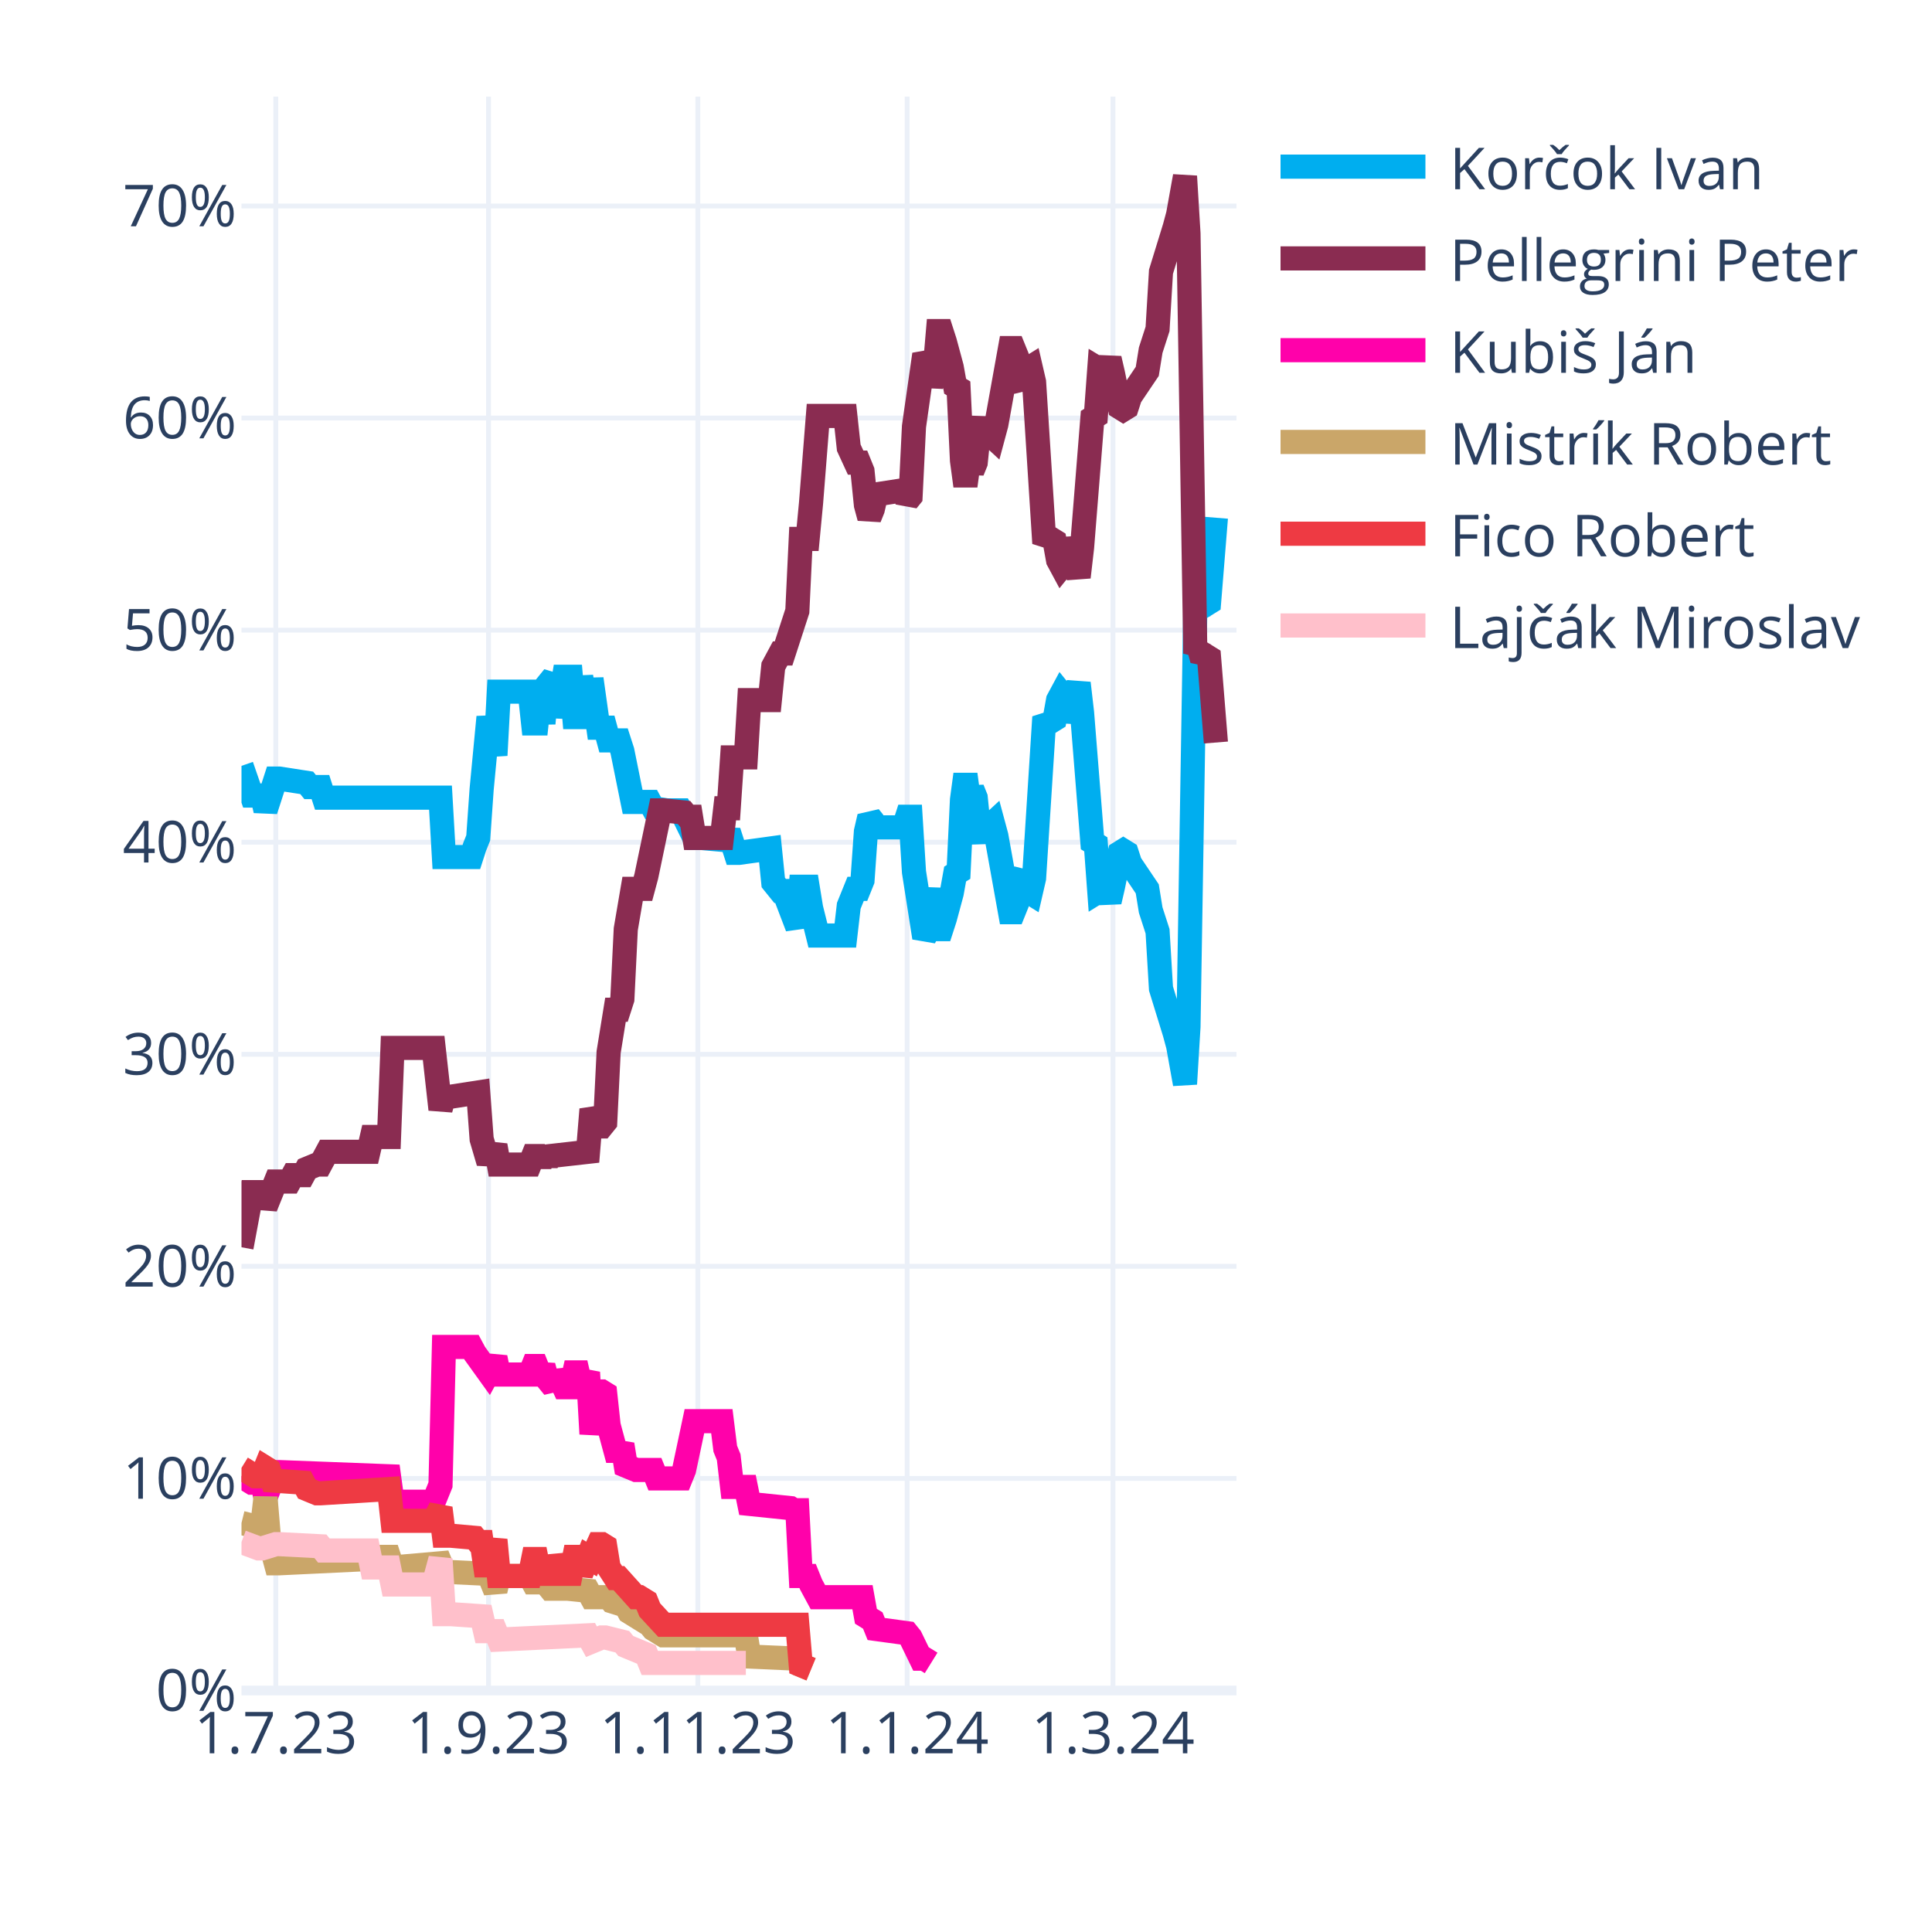
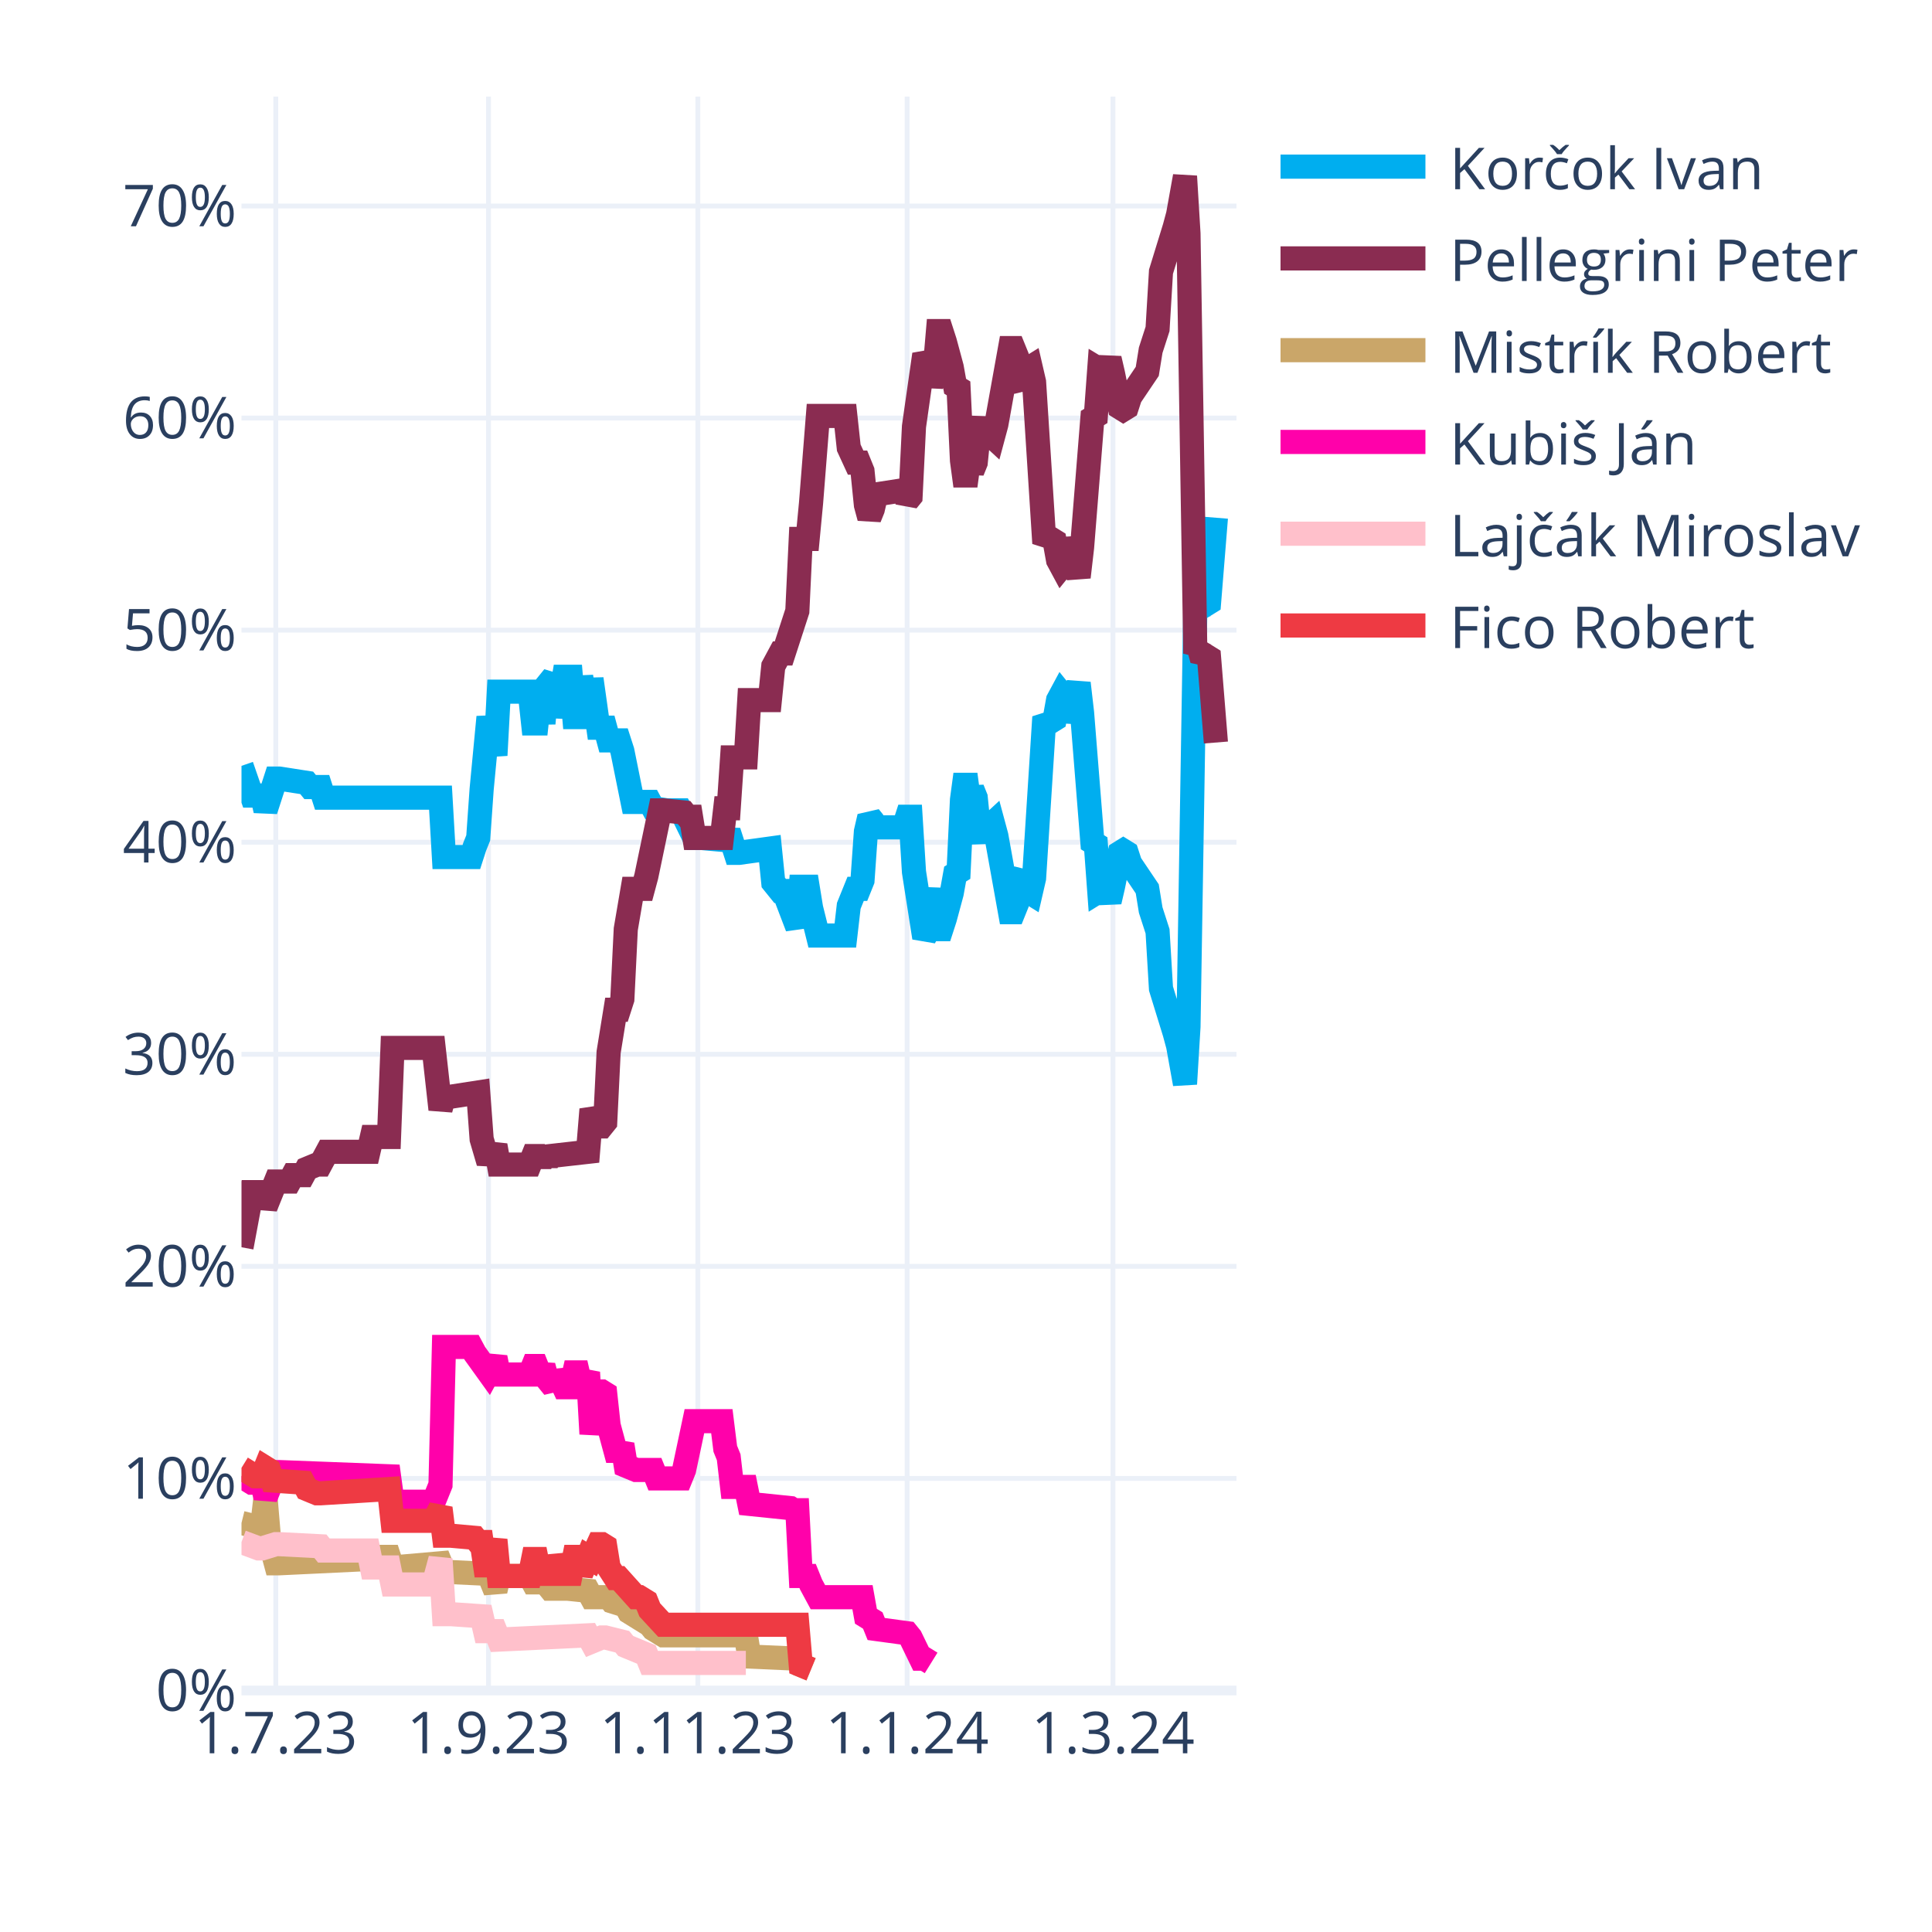
<svg xmlns="http://www.w3.org/2000/svg" class="main-svg" width="400" height="400" style="" viewBox="0 0 400 400">
  <rect x="0" y="0" width="400" height="400" style="fill: rgb(255, 255, 255); fill-opacity: 1;" />
-   <defs id="defs-42232a">
+   <defs id="defs-523837">
    <g class="clips">
-       <clipPath id="clip42232axyplot" class="plotclip">
+       <clipPath id="clip523837xyplot" class="plotclip">
        <rect width="206" height="330" />
      </clipPath>
-       <clipPath class="axesclip" id="clip42232ax">
+       <clipPath class="axesclip" id="clip523837x">
        <rect x="50" y="0" width="206" height="400" />
      </clipPath>
-       <clipPath class="axesclip" id="clip42232ay">
+       <clipPath class="axesclip" id="clip523837y">
        <rect x="0" y="20" width="400" height="330" />
      </clipPath>
-       <clipPath class="axesclip" id="clip42232axy">
+       <clipPath class="axesclip" id="clip523837xy">
        <rect x="50" y="20" width="206" height="330" />
      </clipPath>
    </g>
    <g class="gradients" />
    <g class="patterns" />
  </defs>
  <g class="bglayer" />
  <g class="layer-below">
    <g class="imagelayer" />
    <g class="shapelayer" />
  </g>
  <g class="cartesianlayer">
    <g class="subplot xy">
      <g class="layer-subplot">
        <g class="shapelayer" />
        <g class="imagelayer" />
      </g>
      <g class="minor-gridlayer">
        <g class="x" />
        <g class="y" />
      </g>
      <g class="gridlayer">
        <g class="x">
          <path class="xgrid crisp" transform="translate(57.1,0)" d="M0,20v330" style="stroke: rgb(235, 240, 248); stroke-opacity: 1; stroke-width: 1px;" />
          <path class="xgrid crisp" transform="translate(101.14,0)" d="M0,20v330" style="stroke: rgb(235, 240, 248); stroke-opacity: 1; stroke-width: 1px;" />
          <path class="xgrid crisp" transform="translate(144.48,0)" d="M0,20v330" style="stroke: rgb(235, 240, 248); stroke-opacity: 1; stroke-width: 1px;" />
          <path class="xgrid crisp" transform="translate(187.81,0)" d="M0,20v330" style="stroke: rgb(235, 240, 248); stroke-opacity: 1; stroke-width: 1px;" />
          <path class="xgrid crisp" transform="translate(230.43,0)" d="M0,20v330" style="stroke: rgb(235, 240, 248); stroke-opacity: 1; stroke-width: 1px;" />
        </g>
        <g class="y">
          <path class="ygrid crisp" transform="translate(0,306.09)" d="M50,0h206" style="stroke: rgb(235, 240, 248); stroke-opacity: 1; stroke-width: 1px;" />
          <path class="ygrid crisp" transform="translate(0,262.18)" d="M50,0h206" style="stroke: rgb(235, 240, 248); stroke-opacity: 1; stroke-width: 1px;" />
          <path class="ygrid crisp" transform="translate(0,218.28)" d="M50,0h206" style="stroke: rgb(235, 240, 248); stroke-opacity: 1; stroke-width: 1px;" />
          <path class="ygrid crisp" transform="translate(0,174.37)" d="M50,0h206" style="stroke: rgb(235, 240, 248); stroke-opacity: 1; stroke-width: 1px;" />
          <path class="ygrid crisp" transform="translate(0,130.46)" d="M50,0h206" style="stroke: rgb(235, 240, 248); stroke-opacity: 1; stroke-width: 1px;" />
          <path class="ygrid crisp" transform="translate(0,86.55)" d="M50,0h206" style="stroke: rgb(235, 240, 248); stroke-opacity: 1; stroke-width: 1px;" />
          <path class="ygrid crisp" transform="translate(0,42.65)" d="M50,0h206" style="stroke: rgb(235, 240, 248); stroke-opacity: 1; stroke-width: 1px;" />
        </g>
      </g>
      <g class="zerolinelayer">
        <path class="yzl zl crisp" transform="translate(0,350)" d="M50,0h206" style="stroke: rgb(235, 240, 248); stroke-opacity: 1; stroke-width: 2px;" />
      </g>
      <g class="layer-between">
        <g class="shapelayer" />
        <g class="imagelayer" />
      </g>
      <path class="xlines-below" />
      <path class="ylines-below" />
      <g class="overlines-below" />
      <g class="xaxislayer-below" />
      <g class="yaxislayer-below" />
      <g class="overaxes-below" />
      <g class="overplot">
-         <g class="xy" transform="translate(50,20)" clip-path="url(#clip42232axyplot)">
+         <g class="xy" transform="translate(50,20)" clip-path="url(#clip523837xyplot)">
          <g class="scatterlayer mlayer">
-             <g class="trace scatter tracee5818a" style="stroke-miterlimit: 2; opacity: 1;">
+             <g class="trace scatter trace525d64" style="stroke-miterlimit: 2; opacity: 1;">
              <g class="fills" />
              <g class="errorbars" />
              <g class="lines">
                <path class="js-line" d="M0,138.56L2.13,144.71L2.84,144.71L4.26,144.71L4.97,147.78L7.1,141.2L7.81,141.2L13.5,142.08L14.21,142.95L16.34,142.95L17.05,145.15L41.2,145.15L41.91,157.44L47.59,157.44L48.3,155.25L49.01,153.49L49.72,143.39L51.14,128.46L51.86,132.42L52.57,136.37L53.28,123.2L59.67,123.2L60.38,129.78L61.09,129.78L61.8,123.2L62.51,129.78L63.22,121.88L64.64,120.12L65.35,128.46L66.77,120.12L67.48,120.12L68.19,120.12L68.9,128.46L69.61,128.46L70.32,120.12L71.74,128.46L72.46,120.56L73.88,130.66L74.59,130.66L75.3,130.66L76.01,133.29L78.14,133.29L78.85,135.49L80.98,146.03L81.69,146.03L84.53,146.03L85.24,147.34L88.08,147.78L88.79,147.78L90.92,147.78L91.63,149.1L93.77,153.49L95.19,153.49L100.16,153.93L100.87,152.17L102.29,156.57L103,156.57L109.39,155.69L110.1,162.71L111.52,164.47L112.23,164.47L115.08,171.93L115.79,163.59L117.21,163.59L117.92,167.98L119.34,173.69L120.05,173.69L125.02,173.69L125.73,167.54L127.15,164.03L127.86,164.03L128.57,162.27L129.28,152.17L129.99,149.1L130.7,149.98L131.41,151.3L137.1,151.3L137.81,149.1L138.52,149.1L139.23,160.52L141.36,174.13L142.07,172.81L143.49,164.03L144.2,172.37L144.91,172.37L145.62,170.18L147.04,164.91L147.75,160.96L148.46,160.52L149.17,145.59L149.88,140.32L150.59,145.59L151.3,143.39L152.01,145.15L152.72,152.17L153.43,153.93L154.14,151.74L155.57,150.42L156.28,153.05L159.12,168.86L159.83,168.86L160.54,167.1L161.25,161.83L161.96,160.96L162.67,164.47L163.38,164.91L164.09,161.83L166.22,128.46L166.93,129.34L167.64,129.34L168.35,128.9L169.06,124.95L169.77,123.63L170.48,124.51L171.19,129.34L173.32,121.44L174.03,127.59L176.17,154.37L176.88,154.81L177.59,164.47L178.3,164.03L179.01,164.47L179.72,166.66L180.43,163.59L181.85,156.57L182.56,156.13L183.27,156.57L183.98,158.76L187.53,164.03L188.24,168.42L189.66,172.81L190.37,184.67L193.21,193.89L193.92,196.52L195.34,204.42L196.06,192.57L197.48,105.63L198.19,106.95L198.9,104.32L199.61,105.19L200.32,104.75L201.74,87.19" style="vector-effect: none; fill: none; stroke: rgb(0, 174, 239); stroke-opacity: 1; stroke-width: 5px; opacity: 1;" />
              </g>
              <g class="points" />
              <g class="text" />
            </g>
-             <g class="trace scatter tracea78c48" style="stroke-miterlimit: 2; opacity: 1;">
+             <g class="trace scatter tracec7a453" style="stroke-miterlimit: 2; opacity: 1;">
              <g class="fills" />
              <g class="errorbars" />
              <g class="lines">
                <path class="js-line" d="M0,238.23L2.13,226.82L2.84,226.82L4.26,226.82L4.97,229.89L7.1,224.62L7.81,224.62L9.94,224.62L10.66,223.3L12.79,223.3L13.5,221.99L15.63,221.11L16.34,221.11L17.76,218.47L18.47,218.47L26.28,218.47L26.99,215.4L30.54,215.4L31.26,196.96L39.78,196.96L41.2,209.69L41.91,207.06L43.33,207.06L49.01,206.18L49.72,215.84L51.14,220.67L51.86,218.91L52.57,217.16L53.28,221.11L59.67,221.11L60.38,219.35L61.09,219.35L61.8,221.11L62.51,219.35L63.22,220.67L63.93,219.35L71.74,218.47L72.46,209.69L73.88,213.21L74.59,213.21L75.3,212.33L76.01,197.84L77.43,189.06L78.14,189.06L78.85,186.86L79.56,172.37L80.98,164.03L81.69,164.03L83.11,164.03L83.82,161.39L86.66,147.78L87.37,147.78L91.63,148.22L92.34,149.1L93.06,149.1L93.77,153.49L99.45,153.49L100.16,147.34L100.87,147.34L101.58,136.81L104.42,136.81L105.13,124.95L109.39,124.95L110.1,117.93L111.52,115.29L112.23,115.29L115.08,106.51L115.79,91.58L117.21,91.58L117.92,84.12L119.34,66.12L120.05,66.12L125.02,66.12L125.73,72.7L127.15,75.78L127.86,75.78L128.57,77.53L129.28,84.56L129.99,87.19L130.7,85.43L131.41,82.36L137.1,81.48L137.81,83.68L138.52,82.8L139.23,68.31L141.36,53.38L142.07,54.7L142.78,59.97L143.49,56.89L144.2,48.55L144.91,48.55L145.62,50.75L147.04,56.02L147.75,59.97L148.46,60.41L149.17,75.34L149.88,80.61L150.59,75.34L151.3,77.53L152.01,75.78L152.72,68.75L153.43,66.99L154.14,69.19L155.57,70.51L156.28,67.87L159.12,52.07L159.83,52.07L160.54,53.82L161.25,59.09L161.96,59.97L162.67,56.46L163.38,56.02L164.09,59.09L166.22,92.46L166.93,91.58L167.64,91.58L168.35,92.02L169.06,95.97L169.77,97.29L170.48,96.41L171.19,91.58L173.32,99.49L174.03,93.34L176.17,66.55L176.88,66.12L177.59,56.46L178.3,56.89L179.01,56.46L179.72,54.26L180.43,57.33L181.85,64.36L182.56,64.8L183.27,64.36L183.98,62.16L187.53,56.89L188.24,52.5L189.66,48.11L190.37,36.26L193.21,27.04L193.92,24.4L195.34,16.5L196.06,28.36L197.48,115.29L198.19,113.97L198.9,116.61L199.61,115.73L200.32,116.17L201.74,133.73" style="vector-effect: none; fill: none; stroke: rgb(138, 44, 81); stroke-opacity: 1; stroke-width: 5px; opacity: 1;" />
              </g>
              <g class="points" />
              <g class="text" />
            </g>
-             <g class="trace scatter tracee62897" style="stroke-miterlimit: 2; opacity: 1;">
+             <g class="trace scatter trace5a01ca" style="stroke-miterlimit: 2; opacity: 1;">
+               <g class="fills" />
+               <g class="errorbars" />
+               <g class="lines">
+                 <path class="js-line" d="M0,295.31L3.55,296.19L4.26,296.19L4.97,290.04L5.68,298.39L7.1,303.66L7.81,303.66L26.28,302.78L26.99,302.34L30.54,302.34L31.26,304.53L41.2,303.66L41.91,305.41L51.14,305.85L51.86,307.61L52.57,309.36L53.28,306.29L59.67,306.29L60.38,307.61L61.09,307.61L61.8,306.29L63.93,308.92L64.64,308.92L66.77,308.92L67.48,308.92L71.74,309.36L72.46,310.68L76.01,310.68L76.72,311.56L79.56,312.44L80.27,313.75L84.53,316.39L85.24,317.27L87.37,318.58L88.08,318.58L104.42,318.58L105.13,322.97L115.08,323.41L115.79,324.73L117.92,325.61" style="vector-effect: none; fill: none; stroke: rgb(202, 166, 105); stroke-opacity: 1; stroke-width: 5px; opacity: 1;" />
+               </g>
+               <g class="points" />
+               <g class="text" />
+             </g>
+             <g class="trace scatter trace9f432f" style="stroke-miterlimit: 2; opacity: 1;">
              <g class="fills" />
              <g class="errorbars" />
              <g class="lines">
                <path class="js-line" d="M0,285.65L2.13,286.97L2.84,286.97L4.26,286.97L4.97,290.04L7.1,284.78L7.81,284.78L30.54,285.65L31.26,290.92L39.78,290.92L41.2,287.41L41.91,258.87L43.33,258.87L47.59,258.87L48.3,260.19L51.14,264.14L51.86,262.82L52.57,261.07L53.28,264.58L59.67,264.58L60.38,262.82L61.09,262.82L61.8,264.58L62.51,262.82L63.22,265.46L64.64,267.21L65.35,264.14L66.77,267.21L67.48,267.21L68.19,267.21L68.9,264.14L69.61,264.14L70.32,267.21L71.74,264.14L72.46,276.87L73.88,268.09L74.59,268.09L75.3,268.53L76.01,275.12L77.43,280.38L78.14,280.38L78.85,279.07L79.56,283.46L81.69,284.34L82.4,284.34L85.24,284.34L85.95,286.09L90.92,286.09L91.63,284.34L93.77,274.24L95.19,274.24L99.45,274.24L100.16,279.95L100.87,281.7L101.58,287.85L104.42,287.85L105.13,291.36L113.66,292.24L114.37,292.68L115.08,292.68L115.79,306.29L117.21,306.29L117.92,308.05L119.34,310.68L120.05,310.68L128.57,310.68L129.28,314.63L130.7,315.51L131.41,317.27L137.81,318.14L138.52,319.02L140.65,323.41L141.36,323.41L142.78,324.29" style="vector-effect: none; fill: none; stroke: rgb(255, 1, 170); stroke-opacity: 1; stroke-width: 5px; opacity: 1;" />
              </g>
              <g class="points" />
              <g class="text" />
            </g>
-             <g class="trace scatter trace8101b6" style="stroke-miterlimit: 2; opacity: 1;">
-               <g class="fills" />
-               <g class="errorbars" />
-               <g class="lines">
-                 <path class="js-line" d="M0,295.31L3.55,296.19L4.26,296.19L4.97,290.04L5.68,298.39L7.1,303.66L7.81,303.66L26.28,302.78L26.99,302.34L30.54,302.34L31.26,304.53L41.2,303.66L41.91,305.41L51.14,305.85L51.86,307.61L52.57,309.36L53.28,306.29L59.67,306.29L60.38,307.61L61.09,307.61L61.8,306.29L63.93,308.92L64.64,308.92L66.77,308.92L67.48,308.92L71.74,309.36L72.46,310.68L76.01,310.68L76.72,311.56L79.56,312.44L80.27,313.75L84.53,316.39L85.24,317.27L87.37,318.58L88.08,318.58L104.42,318.58L105.13,322.97L115.08,323.41L115.79,324.73L117.92,325.61" style="vector-effect: none; fill: none; stroke: rgb(202, 166, 105); stroke-opacity: 1; stroke-width: 5px; opacity: 1;" />
-               </g>
-               <g class="points" />
-               <g class="text" />
-             </g>
-             <g class="trace scatter trace6971fc" style="stroke-miterlimit: 2; opacity: 1;">
+             <g class="trace scatter trace13bfc7" style="stroke-miterlimit: 2; opacity: 1;">
+               <g class="fills" />
+               <g class="errorbars" />
+               <g class="lines">
+                 <path class="js-line" d="M0,299.26L3.55,300.58L4.26,300.58L7.1,299.7L7.81,299.7L16.34,300.14L17.05,301.02L26.28,301.02L26.99,304.53L30.54,304.53L31.26,308.05L39.78,308.05L41.2,302.78L41.91,314.19L43.33,314.19L49.72,314.63L50.43,317.71L52.57,317.71L53.28,319.46L71.74,318.58L72.46,319.9L74.59,319.02L75.3,319.02L78.85,319.9L79.56,320.78L83.82,322.54L84.53,324.29L104.42,324.29" style="vector-effect: none; fill: none; stroke: rgb(255, 192, 203); stroke-opacity: 1; stroke-width: 5px; opacity: 1;" />
+               </g>
+               <g class="points" />
+               <g class="text" />
+             </g>
+             <g class="trace scatter tracee5cf55" style="stroke-miterlimit: 2; opacity: 1;">
              <g class="fills" />
              <g class="errorbars" />
              <g class="lines">
                <path class="js-line" d="M0,283.9L2.84,285.65L3.55,285.65L4.26,285.65L4.97,283.9L5.68,284.34L6.39,286.53L12.79,286.97L13.5,288.29L15.63,289.17L16.34,289.17L30.54,288.29L31.26,294.87L39.78,294.87L41.2,292.24L41.91,297.95L43.33,297.95L48.3,298.39L49.01,299.26L49.72,299.26L50.43,304.09L51.14,304.09L51.86,301.46L52.57,298.83L53.28,306.29L59.67,306.29L60.38,302.78L61.09,302.78L61.8,306.29L62.51,302.78L63.22,305.85L64.64,305.85L65.35,302.34L66.77,305.85L67.48,305.85L68.19,305.85L68.9,302.34L69.61,302.34L70.32,305.85L71.74,302.34L72.46,302.78L73.88,299.7L74.59,299.7L75.3,300.14L76.01,304.53L77.43,306.73L78.14,306.73L81.69,310.68L82.4,310.68L83.82,311.56L84.53,313.32L87.37,316.39L88.08,316.39L115.08,316.39L115.79,324.73L117.92,325.61" style="vector-effect: none; fill: none; stroke: rgb(238, 58, 67); stroke-opacity: 1; stroke-width: 5px; opacity: 1;" />
-               </g>
-               <g class="points" />
-               <g class="text" />
-             </g>
-             <g class="trace scatter trace02bfbb" style="stroke-miterlimit: 2; opacity: 1;">
-               <g class="fills" />
-               <g class="errorbars" />
-               <g class="lines">
-                 <path class="js-line" d="M0,299.26L3.55,300.58L4.26,300.58L7.1,299.7L7.81,299.7L16.34,300.14L17.05,301.02L26.28,301.02L26.99,304.53L30.54,304.53L31.26,308.05L39.78,308.05L41.2,302.78L41.91,314.19L43.33,314.19L49.72,314.63L50.43,317.71L52.57,317.71L53.28,319.46L71.74,318.58L72.46,319.9L74.59,319.02L75.3,319.02L78.85,319.9L79.56,320.78L83.82,322.54L84.53,324.29L104.42,324.29" style="vector-effect: none; fill: none; stroke: rgb(255, 192, 203); stroke-opacity: 1; stroke-width: 5px; opacity: 1;" />
              </g>
              <g class="points" />
              <g class="text" />
            </g>
          </g>
        </g>
      </g>
      <path class="xlines-above crisp" d="M0,0" style="fill: none;" />
      <path class="ylines-above crisp" d="M0,0" style="fill: none;" />
      <g class="overlines-above" />
      <g class="xaxislayer-above">
        <g class="xtick">
          <text text-anchor="middle" x="0" y="363" transform="translate(57.1,0)" style="font-family: 'Open Sans', verdana, arial, sans-serif; font-size: 12px; fill: rgb(42, 63, 95); fill-opacity: 1; white-space: pre; opacity: 1;">1.7.23</text>
        </g>
        <g class="xtick">
          <text text-anchor="middle" x="0" y="363" style="font-family: 'Open Sans', verdana, arial, sans-serif; font-size: 12px; fill: rgb(42, 63, 95); fill-opacity: 1; white-space: pre; opacity: 1;" transform="translate(101.14,0)">1.9.23</text>
        </g>
        <g class="xtick">
          <text text-anchor="middle" x="0" y="363" style="font-family: 'Open Sans', verdana, arial, sans-serif; font-size: 12px; fill: rgb(42, 63, 95); fill-opacity: 1; white-space: pre; opacity: 1;" transform="translate(144.48,0)">1.11.23</text>
        </g>
        <g class="xtick">
          <text text-anchor="middle" x="0" y="363" style="font-family: 'Open Sans', verdana, arial, sans-serif; font-size: 12px; fill: rgb(42, 63, 95); fill-opacity: 1; white-space: pre; opacity: 1;" transform="translate(187.81,0)">1.1.24</text>
        </g>
        <g class="xtick">
          <text text-anchor="middle" x="0" y="363" style="font-family: 'Open Sans', verdana, arial, sans-serif; font-size: 12px; fill: rgb(42, 63, 95); fill-opacity: 1; white-space: pre; opacity: 1;" transform="translate(230.43,0)">1.3.24</text>
        </g>
      </g>
      <g class="yaxislayer-above">
        <g class="ytick">
          <text text-anchor="end" x="49" y="4.2" transform="translate(0,350)" style="font-family: 'Open Sans', verdana, arial, sans-serif; font-size: 12px; fill: rgb(42, 63, 95); fill-opacity: 1; white-space: pre; opacity: 1;">0%</text>
        </g>
        <g class="ytick">
          <text text-anchor="end" x="49" y="4.2" style="font-family: 'Open Sans', verdana, arial, sans-serif; font-size: 12px; fill: rgb(42, 63, 95); fill-opacity: 1; white-space: pre; opacity: 1;" transform="translate(0,306.09)">10%</text>
        </g>
        <g class="ytick">
          <text text-anchor="end" x="49" y="4.2" style="font-family: 'Open Sans', verdana, arial, sans-serif; font-size: 12px; fill: rgb(42, 63, 95); fill-opacity: 1; white-space: pre; opacity: 1;" transform="translate(0,262.18)">20%</text>
        </g>
        <g class="ytick">
          <text text-anchor="end" x="49" y="4.2" style="font-family: 'Open Sans', verdana, arial, sans-serif; font-size: 12px; fill: rgb(42, 63, 95); fill-opacity: 1; white-space: pre; opacity: 1;" transform="translate(0,218.28)">30%</text>
        </g>
        <g class="ytick">
          <text text-anchor="end" x="49" y="4.2" style="font-family: 'Open Sans', verdana, arial, sans-serif; font-size: 12px; fill: rgb(42, 63, 95); fill-opacity: 1; white-space: pre; opacity: 1;" transform="translate(0,174.37)">40%</text>
        </g>
        <g class="ytick">
          <text text-anchor="end" x="49" y="4.2" style="font-family: 'Open Sans', verdana, arial, sans-serif; font-size: 12px; fill: rgb(42, 63, 95); fill-opacity: 1; white-space: pre; opacity: 1;" transform="translate(0,130.46)">50%</text>
        </g>
        <g class="ytick">
          <text text-anchor="end" x="49" y="4.2" style="font-family: 'Open Sans', verdana, arial, sans-serif; font-size: 12px; fill: rgb(42, 63, 95); fill-opacity: 1; white-space: pre; opacity: 1;" transform="translate(0,86.55)">60%</text>
        </g>
        <g class="ytick">
          <text text-anchor="end" x="49" y="4.2" style="font-family: 'Open Sans', verdana, arial, sans-serif; font-size: 12px; fill: rgb(42, 63, 95); fill-opacity: 1; white-space: pre; opacity: 1;" transform="translate(0,42.65)">70%</text>
        </g>
      </g>
      <g class="overaxes-above" />
    </g>
  </g>
  <g class="polarlayer" />
  <g class="smithlayer" />
  <g class="ternarylayer" />
  <g class="geolayer" />
  <g class="funnelarealayer" />
  <g class="pielayer" />
  <g class="iciclelayer" />
  <g class="treemaplayer" />
  <g class="sunburstlayer" />
  <g class="glimages" />
-   <defs id="topdefs-42232a">
+   <defs id="topdefs-523837">
    <g class="clips" />
-     <clipPath id="legend42232a">
+     <clipPath id="legend523837">
      <rect width="128" height="124" x="0" y="0" />
    </clipPath>
  </defs>
  <g class="layer-above">
    <g class="imagelayer" />
    <g class="shapelayer" />
  </g>
  <g class="infolayer">
    <g class="legend" pointer-events="all" transform="translate(260.12,20)">
      <rect class="bg" shape-rendering="crispEdges" width="128" height="124" x="0" y="0" style="stroke: rgb(68, 68, 68); stroke-opacity: 1; fill: rgb(255, 255, 255); fill-opacity: 1; stroke-width: 0px;" />
-       <g class="scrollbox" transform="" clip-path="url(#legend42232a)">
+       <g class="scrollbox" transform="" clip-path="url(#legend523837)">
        <g class="groups">
          <g class="traces" transform="translate(0,14.5)" style="opacity: 1;">
            <text class="legendtext" text-anchor="start" x="40" y="4.68" style="font-family: 'Open Sans', verdana, arial, sans-serif; font-size: 12px; fill: rgb(42, 63, 95); fill-opacity: 1; white-space: pre;">Korčok Ivan</text>
            <g class="layers" style="opacity: 1;">
              <g class="legendfill" />
              <g class="legendlines">
                <path class="js-line" d="M5,0h30" style="fill: none; stroke: rgb(0, 174, 239); stroke-opacity: 1; stroke-width: 5px;" />
              </g>
              <g class="legendsymbols">
                <g class="legendpoints" />
              </g>
            </g>
            <rect class="legendtoggle" x="0" y="-9.5" width="122.703" height="19" style="fill: rgb(0, 0, 0); fill-opacity: 0;" />
          </g>
          <g class="traces" transform="translate(0,33.5)" style="opacity: 1;">
            <text class="legendtext" text-anchor="start" x="40" y="4.68" style="font-family: 'Open Sans', verdana, arial, sans-serif; font-size: 12px; fill: rgb(42, 63, 95); fill-opacity: 1; white-space: pre;">Pellegrini Peter</text>
            <g class="layers" style="opacity: 1;">
              <g class="legendfill" />
              <g class="legendlines">
                <path class="js-line" d="M5,0h30" style="fill: none; stroke: rgb(138, 44, 81); stroke-opacity: 1; stroke-width: 5px;" />
              </g>
              <g class="legendsymbols">
                <g class="legendpoints" />
              </g>
            </g>
            <rect class="legendtoggle" x="0" y="-9.5" width="122.703" height="19" style="fill: rgb(0, 0, 0); fill-opacity: 0;" />
          </g>
          <g class="traces" transform="translate(0,52.5)" style="opacity: 1;">
+             <text class="legendtext" text-anchor="start" x="40" y="4.68" style="font-family: 'Open Sans', verdana, arial, sans-serif; font-size: 12px; fill: rgb(42, 63, 95); fill-opacity: 1; white-space: pre;">Mistrík Robert</text>
+             <g class="layers" style="opacity: 1;">
+               <g class="legendfill" />
+               <g class="legendlines">
+                 <path class="js-line" d="M5,0h30" style="fill: none; stroke: rgb(202, 166, 105); stroke-opacity: 1; stroke-width: 5px;" />
+               </g>
+               <g class="legendsymbols">
+                 <g class="legendpoints" />
+               </g>
+             </g>
+             <rect class="legendtoggle" x="0" y="-9.5" width="122.703" height="19" style="fill: rgb(0, 0, 0); fill-opacity: 0;" />
+           </g>
+           <g class="traces" transform="translate(0,71.5)" style="opacity: 1;">
            <text class="legendtext" text-anchor="start" x="40" y="4.68" style="font-family: 'Open Sans', verdana, arial, sans-serif; font-size: 12px; fill: rgb(42, 63, 95); fill-opacity: 1; white-space: pre;">Kubiš Ján</text>
            <g class="layers" style="opacity: 1;">
              <g class="legendfill" />
              <g class="legendlines">
                <path class="js-line" d="M5,0h30" style="fill: none; stroke: rgb(255, 1, 170); stroke-opacity: 1; stroke-width: 5px;" />
              </g>
              <g class="legendsymbols">
                <g class="legendpoints" />
              </g>
            </g>
            <rect class="legendtoggle" x="0" y="-9.5" width="122.703" height="19" style="fill: rgb(0, 0, 0); fill-opacity: 0;" />
          </g>
-           <g class="traces" transform="translate(0,71.5)" style="opacity: 1;">
-             <text class="legendtext" text-anchor="start" x="40" y="4.68" style="font-family: 'Open Sans', verdana, arial, sans-serif; font-size: 12px; fill: rgb(42, 63, 95); fill-opacity: 1; white-space: pre;">Mistrík Robert</text>
-             <g class="layers" style="opacity: 1;">
-               <g class="legendfill" />
-               <g class="legendlines">
-                 <path class="js-line" d="M5,0h30" style="fill: none; stroke: rgb(202, 166, 105); stroke-opacity: 1; stroke-width: 5px;" />
-               </g>
-               <g class="legendsymbols">
-                 <g class="legendpoints" />
-               </g>
-             </g>
-             <rect class="legendtoggle" x="0" y="-9.5" width="122.703" height="19" style="fill: rgb(0, 0, 0); fill-opacity: 0;" />
-           </g>
          <g class="traces" transform="translate(0,90.5)" style="opacity: 1;">
+             <text class="legendtext" text-anchor="start" x="40" y="4.68" style="font-family: 'Open Sans', verdana, arial, sans-serif; font-size: 12px; fill: rgb(42, 63, 95); fill-opacity: 1; white-space: pre;">Lajčák Miroslav</text>
+             <g class="layers" style="opacity: 1;">
+               <g class="legendfill" />
+               <g class="legendlines">
+                 <path class="js-line" d="M5,0h30" style="fill: none; stroke: rgb(255, 192, 203); stroke-opacity: 1; stroke-width: 5px;" />
+               </g>
+               <g class="legendsymbols">
+                 <g class="legendpoints" />
+               </g>
+             </g>
+             <rect class="legendtoggle" x="0" y="-9.5" width="122.703" height="19" style="fill: rgb(0, 0, 0); fill-opacity: 0;" />
+           </g>
+           <g class="traces" transform="translate(0,109.5)" style="opacity: 1;">
            <text class="legendtext" text-anchor="start" x="40" y="4.68" style="font-family: 'Open Sans', verdana, arial, sans-serif; font-size: 12px; fill: rgb(42, 63, 95); fill-opacity: 1; white-space: pre;">Fico Robert</text>
            <g class="layers" style="opacity: 1;">
              <g class="legendfill" />
              <g class="legendlines">
                <path class="js-line" d="M5,0h30" style="fill: none; stroke: rgb(238, 58, 67); stroke-opacity: 1; stroke-width: 5px;" />
-               </g>
-               <g class="legendsymbols">
-                 <g class="legendpoints" />
-               </g>
-             </g>
-             <rect class="legendtoggle" x="0" y="-9.5" width="122.703" height="19" style="fill: rgb(0, 0, 0); fill-opacity: 0;" />
-           </g>
-           <g class="traces" transform="translate(0,109.5)" style="opacity: 1;">
-             <text class="legendtext" text-anchor="start" x="40" y="4.68" style="font-family: 'Open Sans', verdana, arial, sans-serif; font-size: 12px; fill: rgb(42, 63, 95); fill-opacity: 1; white-space: pre;">Lajčák Miroslav</text>
-             <g class="layers" style="opacity: 1;">
-               <g class="legendfill" />
-               <g class="legendlines">
-                 <path class="js-line" d="M5,0h30" style="fill: none; stroke: rgb(255, 192, 203); stroke-opacity: 1; stroke-width: 5px;" />
              </g>
              <g class="legendsymbols">
                <g class="legendpoints" />
              </g>
            </g>
            <rect class="legendtoggle" x="0" y="-9.5" width="122.703" height="19" style="fill: rgb(0, 0, 0); fill-opacity: 0;" />
          </g>
        </g>
      </g>
      <rect class="scrollbar" rx="20" ry="3" width="0" height="0" x="0" y="0" style="fill: rgb(128, 139, 164); fill-opacity: 1;" />
    </g>
    <g class="g-gtitle" />
    <g class="g-xtitle" />
    <g class="g-ytitle" />
  </g>
</svg>
